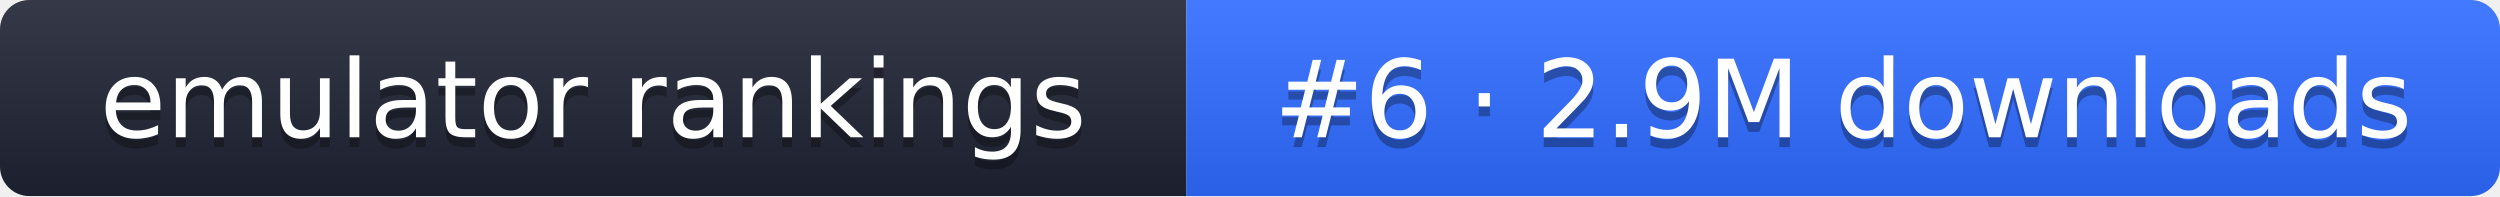
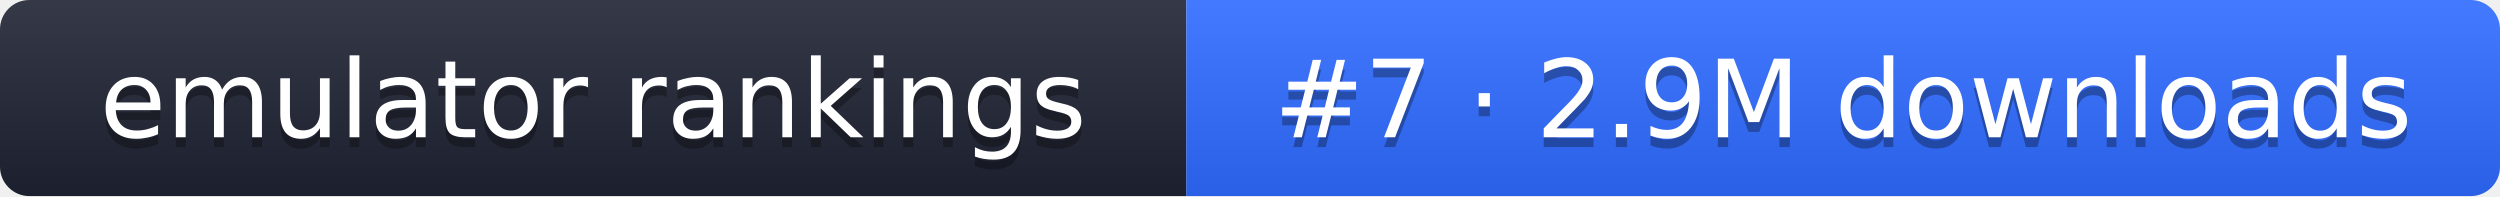
- <svg xmlns="http://www.w3.org/2000/svg" width="255" height="20" role="img" aria-label="emulator rankings: #6 · 2.9M downloads">
+ <svg xmlns="http://www.w3.org/2000/svg" width="255" height="20" role="img" aria-label="emulator rankings: #7 · 2.9M downloads">
  <linearGradient id="g" x2="0" y2="100%">
    <stop offset="0" stop-color="#fff" stop-opacity=".1" />
    <stop offset="1" stop-opacity=".1" />
  </linearGradient>
  <clipPath id="r">
    <rect width="255" height="20" rx="3" fill="#fff" />
  </clipPath>
  <g clip-path="url(#r)">
    <rect width="121" height="20" fill="#1f2433" />
    <rect x="121" width="134" height="20" fill="#2f6bff" />
    <rect width="255" height="20" fill="url(#g)" />
  </g>
  <g fill="#fff" text-anchor="middle" font-family="Verdana,DejaVu Sans,sans-serif" font-size="11">
    <text x="60.5" y="15" fill="#010101" fill-opacity=".3">emulator rankings</text>
    <text x="60.5" y="14">emulator rankings</text>
-     <text x="188" y="15" fill="#010101" fill-opacity=".3">#6 · 2.9M downloads</text>
-     <text x="188" y="14">#6 · 2.9M downloads</text>
+     <text x="188" y="15" fill="#010101" fill-opacity=".3">#7 · 2.9M downloads</text>
+     <text x="188" y="14">#7 · 2.9M downloads</text>
  </g>
</svg>
